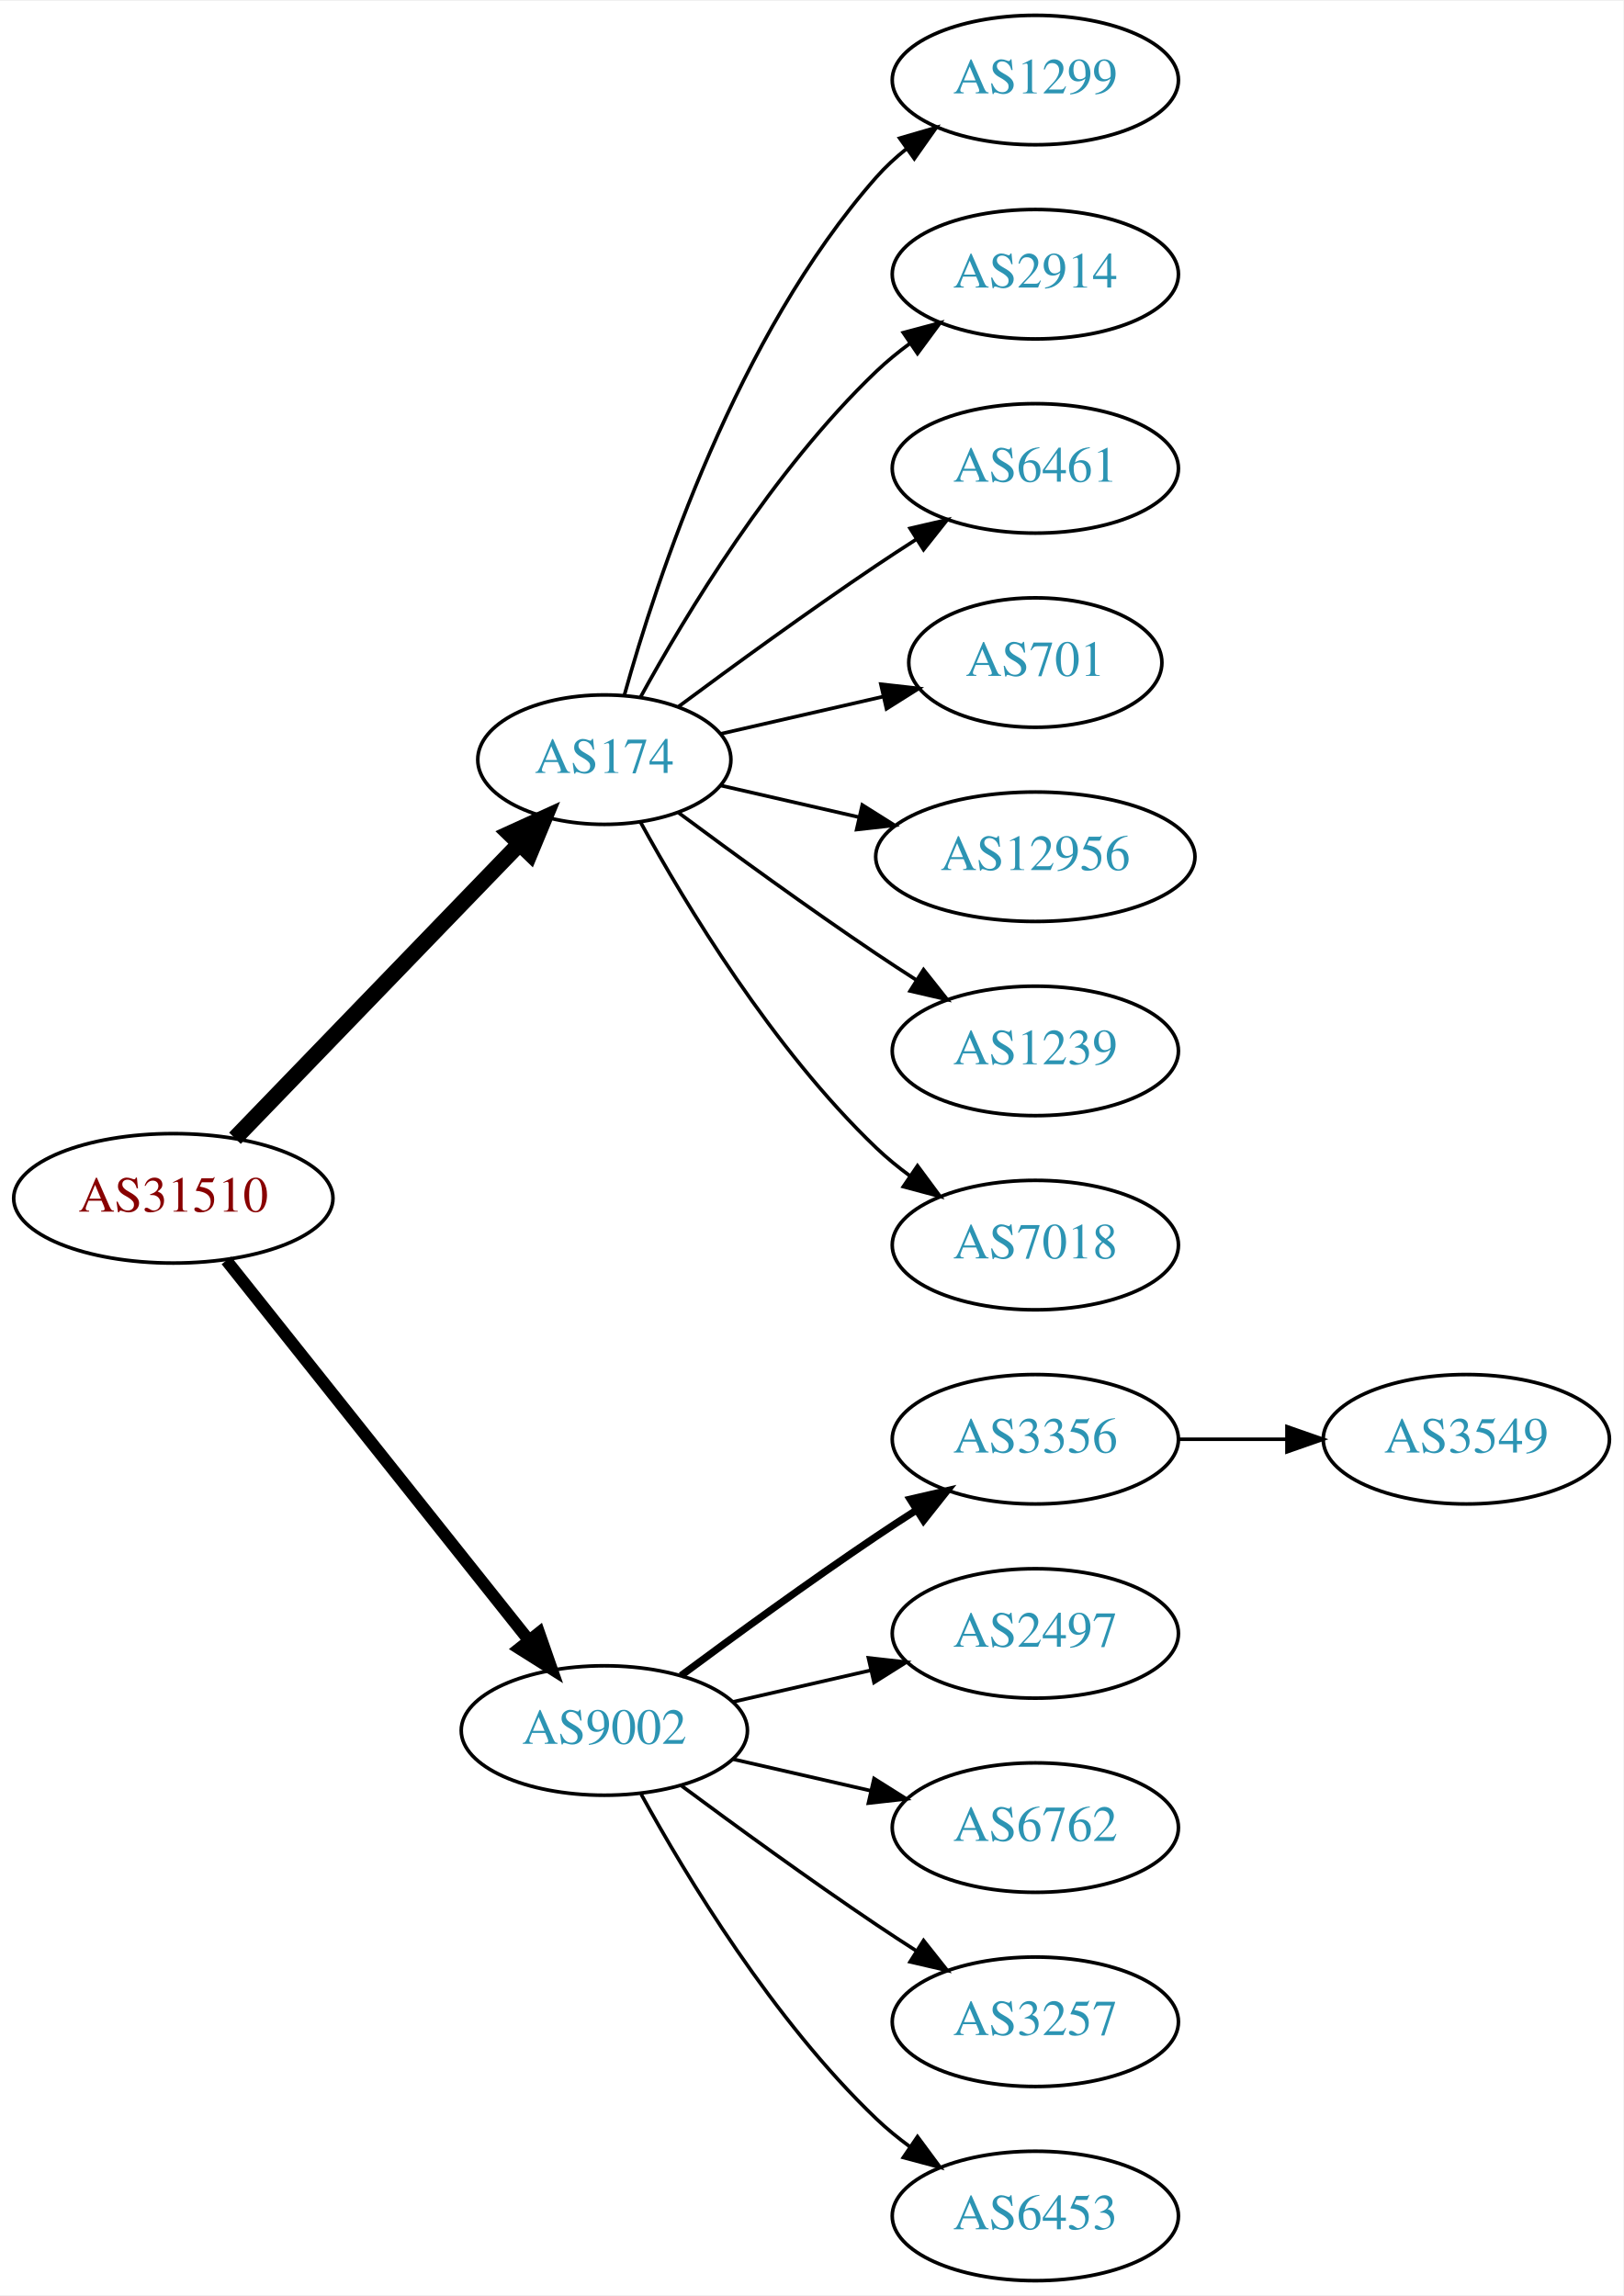
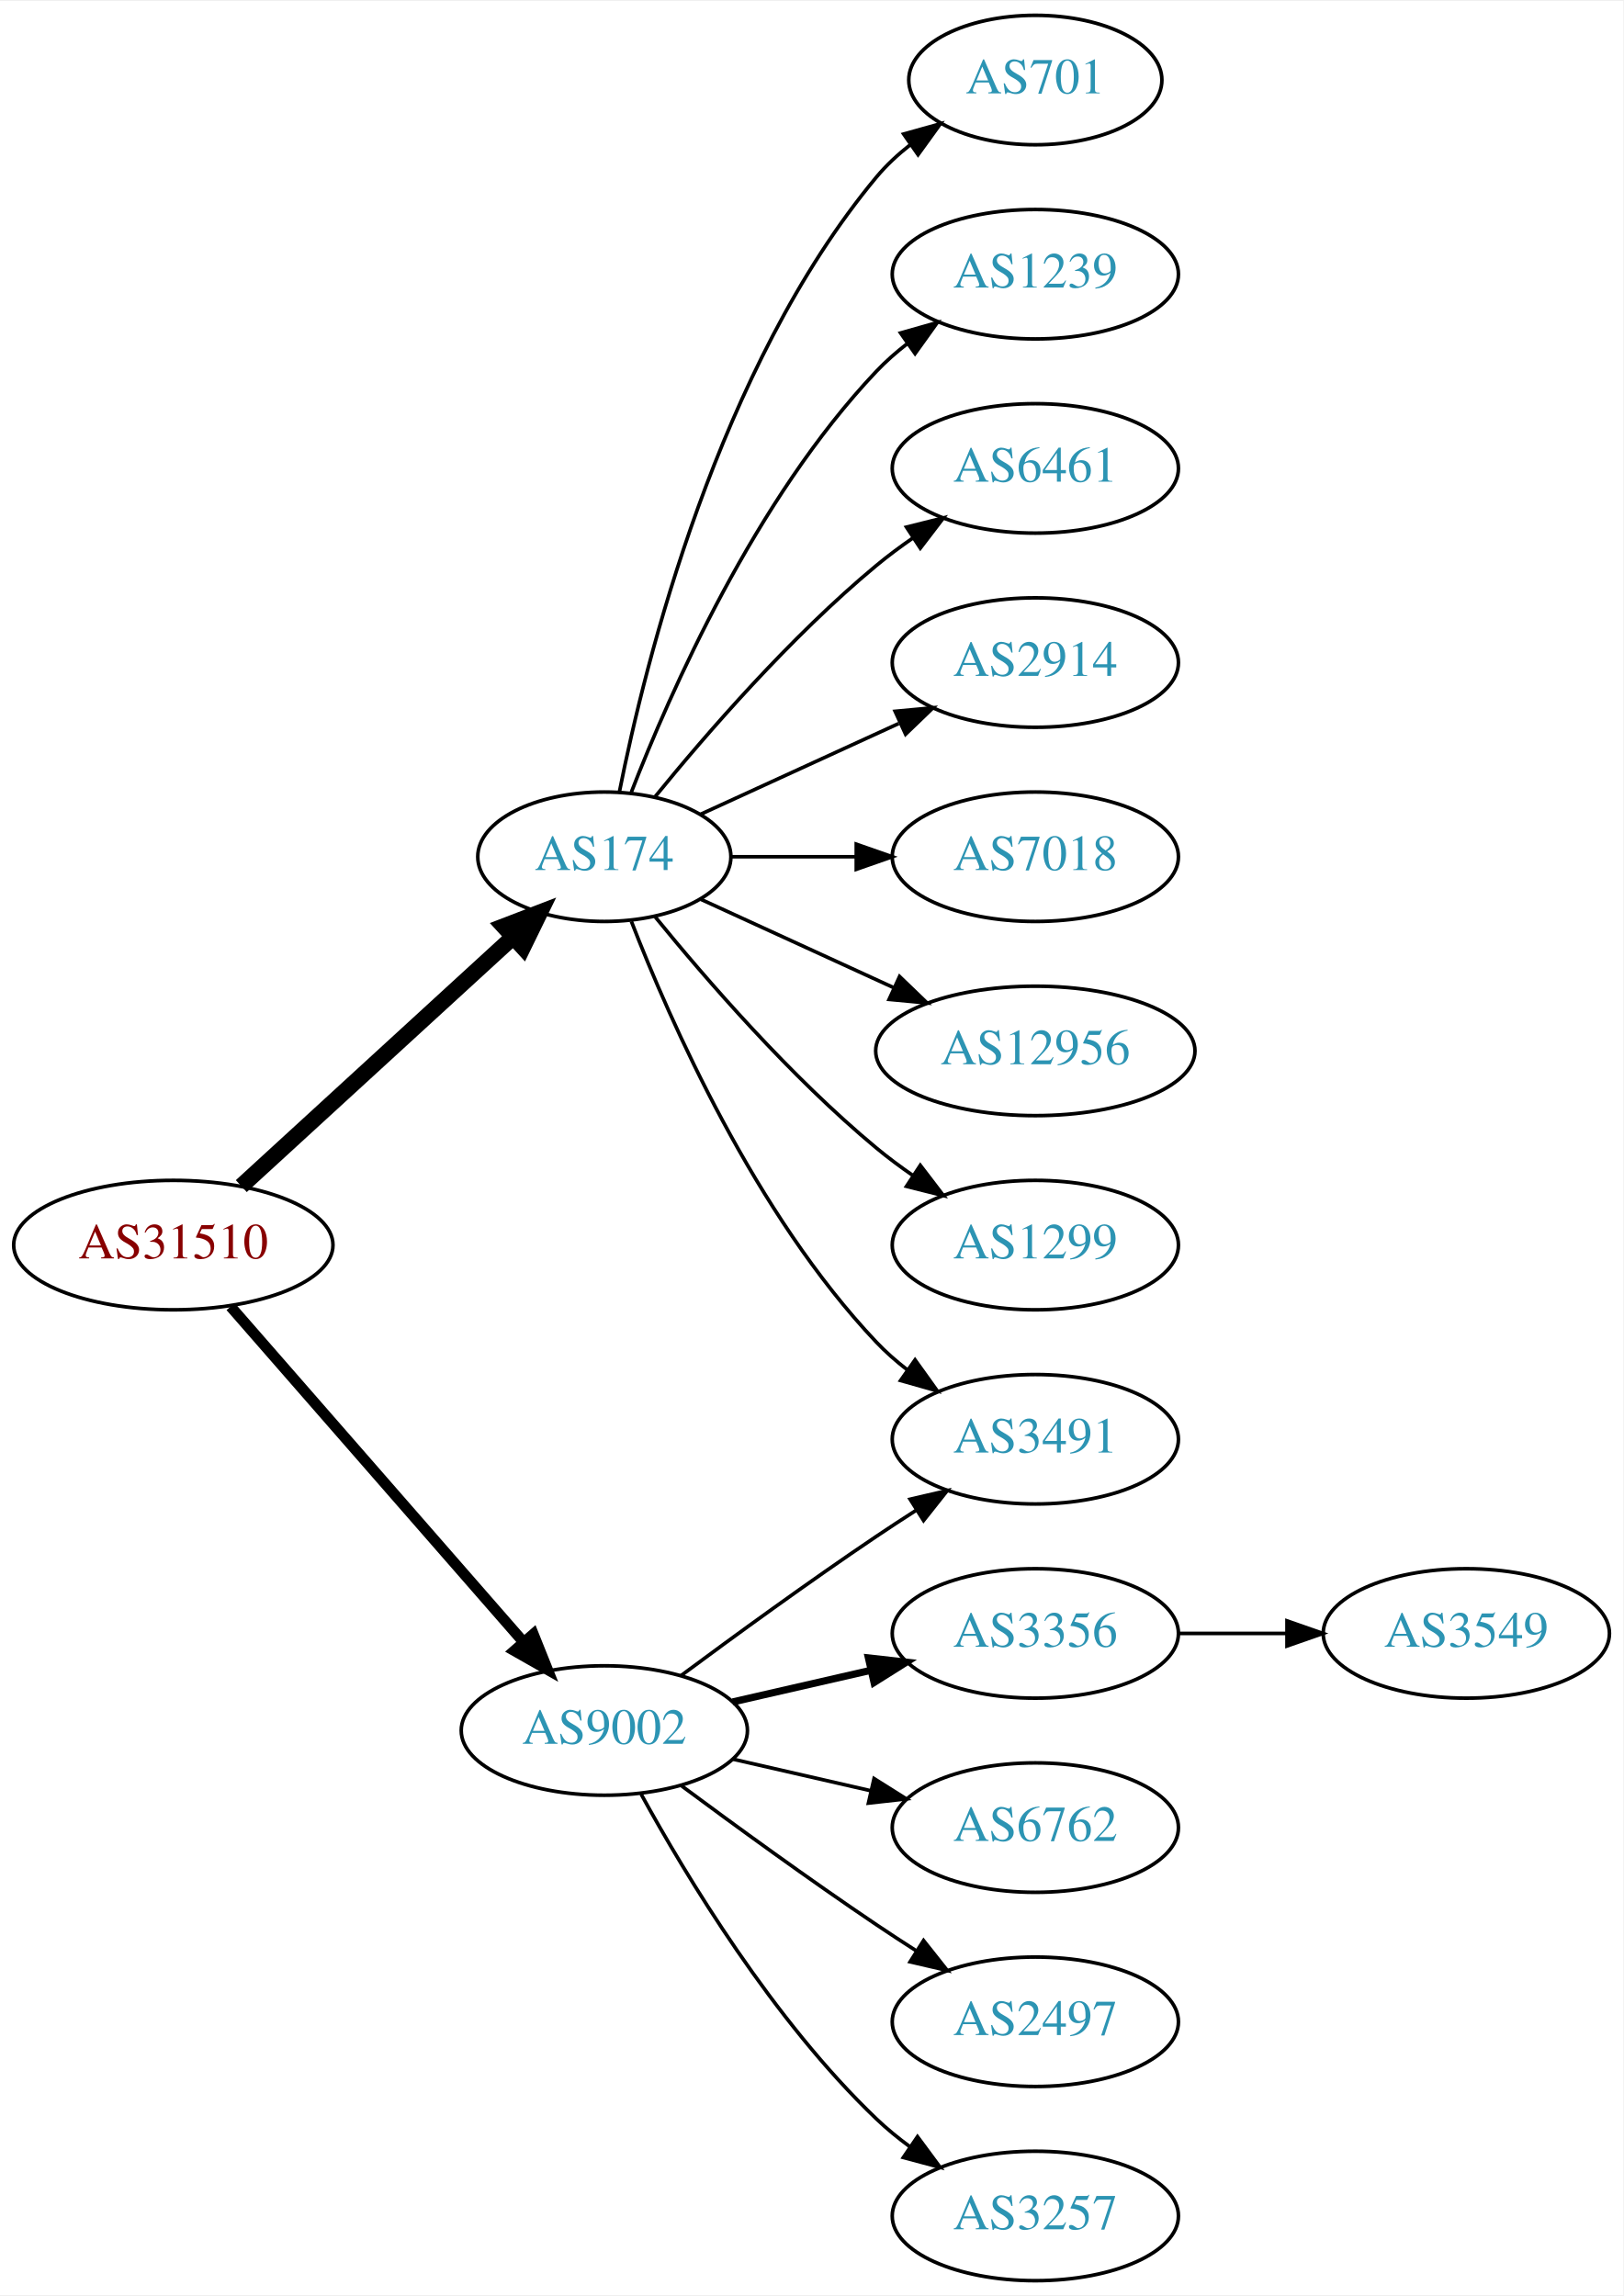
<svg xmlns="http://www.w3.org/2000/svg" xmlns:xlink="http://www.w3.org/1999/xlink" width="451pt" height="638pt" viewBox="0.00 0.00 451.37 638.00">
  <g id="graph0" class="graph" transform="scale(1 1) rotate(0) translate(4 634)">
    <polygon fill="white" stroke="none" points="-4,4 -4,-634 447.37,-634 447.37,4 -4,4" />
    <g id="node1" class="node">
      <g id="a_node1">
        <a xlink:href="/asn/31510" xlink:title="AS31510 ~ Innsbrucker Kommunalbetriebe AG [AT]">
-           <ellipse fill="#ffffff" stroke="black" cx="44.196" cy="-301" rx="44.393" ry="18" />
-           <text text-anchor="middle" x="44.196" y="-297.3" font-family="Times,serif" font-size="14.00" fill="#880000">AS31510</text>
+           <ellipse fill="#ffffff" stroke="black" cx="44.196" cy="-288" rx="44.393" ry="18" />
+           <text text-anchor="middle" x="44.196" y="-284.3" font-family="Times,serif" font-size="14.00" fill="#880000">AS31510</text>
        </a>
      </g>
    </g>
    <g id="node2" class="node">
      <g id="a_node2">
        <a xlink:href="/asn/174" xlink:title="AS174 ~ Cogent Communications [US]">
-           <ellipse fill="#ffffff" stroke="black" cx="164.039" cy="-423" rx="35.194" ry="18" />
-           <text text-anchor="middle" x="164.039" y="-419.3" font-family="Times,serif" font-size="14.00" fill="#2c94b3">AS174</text>
+           <ellipse fill="#ffffff" stroke="black" cx="164.039" cy="-396" rx="35.194" ry="18" />
+           <text text-anchor="middle" x="164.039" y="-392.3" font-family="Times,serif" font-size="14.00" fill="#2c94b3">AS174</text>
        </a>
      </g>
    </g>
    <g id="edge1" class="edge">
-       <path fill="none" stroke="black" stroke-width="4.5" d="M61.334,-317.708C81.811,-338.907 117.245,-375.59 140.413,-399.576" />
-       <polygon fill="black" stroke="black" stroke-width="4.5" points="137.69,-402.425 147.47,-406.882 143.354,-396.954 137.69,-402.425" />
+       <path fill="none" stroke="black" stroke-width="4.5" d="M63.094,-304.403C83.252,-322.878 116.129,-353.009 138.632,-373.632" />
+       <polygon fill="black" stroke="black" stroke-width="4.5" points="136.089,-376.642 146.121,-380.496 141.409,-370.836 136.089,-376.642" />
    </g>
    <g id="node3" class="node">
      <g id="a_node3">
        <a xlink:href="/asn/9002" xlink:title="AS9002 ~ RETN Limited [EU]">
          <ellipse fill="#ffffff" stroke="black" cx="164.039" cy="-153" rx="39.794" ry="18" />
          <text text-anchor="middle" x="164.039" y="-149.3" font-family="Times,serif" font-size="14.00" fill="#2c94b3">AS9002</text>
        </a>
      </g>
    </g>
    <g id="edge2" class="edge">
-       <path fill="none" stroke="black" stroke-width="3.375" d="M58.945,-283.733C79.7,-257.666 119.146,-208.126 143.07,-178.079" />
-       <polygon fill="black" stroke="black" stroke-width="3.375" points="145.887,-180.16 149.378,-170.157 140.41,-175.8 145.887,-180.16" />
+       <path fill="none" stroke="black" stroke-width="3" d="M60.121,-270.902C80.663,-247.369 117.782,-204.845 141.379,-177.813" />
+       <polygon fill="black" stroke="black" stroke-width="3" points="144.296,-179.794 148.235,-169.959 139.022,-175.191 144.296,-179.794" />
    </g>
    <g id="node4" class="node">
      <g id="a_node4">
-         <a xlink:href="/asn/1299" xlink:title="AS1299 ~ Telia Carrier [EU]">
-           <ellipse fill="#ffffff" stroke="black" cx="283.881" cy="-612" rx="39.794" ry="18" />
-           <text text-anchor="middle" x="283.881" y="-608.3" font-family="Times,serif" font-size="14.00" fill="#2c94b3">AS1299</text>
+         <a xlink:href="/asn/701" xlink:title="AS701 ~ UUNET [US]">
+           <ellipse fill="#ffffff" stroke="black" cx="283.881" cy="-612" rx="35.194" ry="18" />
+           <text text-anchor="middle" x="283.881" y="-608.3" font-family="Times,serif" font-size="14.00" fill="#2c94b3">AS701</text>
        </a>
      </g>
    </g>
    <g id="edge3" class="edge">
-       <path fill="none" stroke="black" d="M169.612,-440.946C178.517,-472.995 200.801,-540.842 239.685,-585 242.169,-587.821 245.019,-590.449 248.044,-592.871" />
-       <polygon fill="black" stroke="black" points="246.162,-595.828 256.334,-598.791 250.23,-590.131 246.162,-595.828" />
+       <path fill="none" stroke="black" d="M168.237,-414.073C175.401,-450.141 195.675,-532.125 239.685,-585 242.422,-588.288 245.667,-591.298 249.13,-594.017" />
+       <polygon fill="black" stroke="black" points="247.265,-596.983 257.471,-599.827 251.267,-591.239 247.265,-596.983" />
    </g>
    <g id="node5" class="node">
      <g id="a_node5">
-         <a xlink:href="/asn/2914" xlink:title="AS2914 ~ NTT America, Inc. [US]">
+         <a xlink:href="/asn/1239" xlink:title="AS1239 ~ Sprint [US]">
          <ellipse fill="#ffffff" stroke="black" cx="283.881" cy="-558" rx="39.794" ry="18" />
-           <text text-anchor="middle" x="283.881" y="-554.3" font-family="Times,serif" font-size="14.00" fill="#2c94b3">AS2914</text>
+           <text text-anchor="middle" x="283.881" y="-554.3" font-family="Times,serif" font-size="14.00" fill="#2c94b3">AS1239</text>
        </a>
      </g>
    </g>
    <g id="edge4" class="edge">
-       <path fill="none" stroke="black" d="M174.065,-440.321C186.548,-463.1 210.837,-503.453 239.685,-531 242.553,-533.739 245.742,-536.347 249.051,-538.785" />
-       <polygon fill="black" stroke="black" points="247.175,-541.742 257.411,-544.477 251.114,-535.956 247.175,-541.742" />
+       <path fill="none" stroke="black" d="M171.562,-413.994C182.312,-441.728 205.969,-495.429 239.685,-531 242.271,-533.728 245.188,-536.294 248.257,-538.677" />
+       <polygon fill="black" stroke="black" points="246.411,-541.658 256.605,-544.543 250.435,-535.93 246.411,-541.658" />
    </g>
    <g id="node6" class="node">
      <g id="a_node6">
        <a xlink:href="/asn/6461" xlink:title="AS6461 ~ Zayo Bandwidth [US]">
          <ellipse fill="#ffffff" stroke="black" cx="283.881" cy="-504" rx="39.794" ry="18" />
          <text text-anchor="middle" x="283.881" y="-500.3" font-family="Times,serif" font-size="14.00" fill="#2c94b3">AS6461</text>
        </a>
      </g>
    </g>
    <g id="edge5" class="edge">
-       <path fill="none" stroke="black" d="M184.74,-437.81C199.642,-448.875 220.71,-464.228 239.685,-477 243.234,-479.389 246.984,-481.839 250.733,-484.242" />
-       <polygon fill="black" stroke="black" points="249.059,-487.325 259.381,-489.712 252.801,-481.409 249.059,-487.325" />
+       <path fill="none" stroke="black" d="M178.196,-412.743C192.281,-430.039 215.84,-457.223 239.685,-477 242.901,-479.668 246.402,-482.27 249.972,-484.741" />
+       <polygon fill="black" stroke="black" points="248.05,-487.666 258.329,-490.236 251.896,-481.817 248.05,-487.666" />
    </g>
    <g id="node7" class="node">
      <g id="a_node7">
-         <a xlink:href="/asn/701" xlink:title="AS701 ~ UUNET [US]">
-           <ellipse fill="#ffffff" stroke="black" cx="283.881" cy="-450" rx="35.194" ry="18" />
-           <text text-anchor="middle" x="283.881" y="-446.3" font-family="Times,serif" font-size="14.00" fill="#2c94b3">AS701</text>
+         <a xlink:href="/asn/2914" xlink:title="AS2914 ~ NTT America, Inc. [US]">
+           <ellipse fill="#ffffff" stroke="black" cx="283.881" cy="-450" rx="39.794" ry="18" />
+           <text text-anchor="middle" x="283.881" y="-446.3" font-family="Times,serif" font-size="14.00" fill="#2c94b3">AS2914</text>
        </a>
      </g>
    </g>
    <g id="edge6" class="edge">
-       <path fill="none" stroke="black" d="M196.309,-430.165C210.159,-433.338 226.646,-437.115 241.497,-440.518" />
-       <polygon fill="black" stroke="black" points="240.936,-443.98 251.465,-442.802 242.499,-437.157 240.936,-443.98" />
+       <path fill="none" stroke="black" d="M190.9,-407.851C207.02,-415.238 228.023,-424.862 245.888,-433.048" />
+       <polygon fill="black" stroke="black" points="244.89,-436.441 255.439,-437.425 247.806,-430.077 244.89,-436.441" />
    </g>
    <g id="node8" class="node">
      <g id="a_node8">
-         <a xlink:href="/asn/12956" xlink:title="AS12956 ~ TELXIUS [ES]">
-           <ellipse fill="#ffffff" stroke="black" cx="283.881" cy="-396" rx="44.393" ry="18" />
-           <text text-anchor="middle" x="283.881" y="-392.3" font-family="Times,serif" font-size="14.00" fill="#2c94b3">AS12956</text>
+         <a xlink:href="/asn/3491" xlink:title="AS3491 ~ PCCW Global, Inc. [US]">
+           <ellipse fill="#ffffff" stroke="black" cx="283.881" cy="-234" rx="39.794" ry="18" />
+           <text text-anchor="middle" x="283.881" y="-230.3" font-family="Times,serif" font-size="14.00" fill="#2c94b3">AS3491</text>
        </a>
      </g>
    </g>
    <g id="edge7" class="edge">
-       <path fill="none" stroke="black" d="M196.309,-415.835C208.154,-413.121 221.928,-409.966 234.957,-406.98" />
-       <polygon fill="black" stroke="black" points="235.766,-410.386 244.732,-404.741 234.203,-403.563 235.766,-410.386" />
+       <path fill="none" stroke="black" d="M171.562,-378.006C182.312,-350.272 205.969,-296.571 239.685,-261 242.271,-258.272 245.188,-255.706 248.257,-253.323" />
+       <polygon fill="black" stroke="black" points="250.435,-256.07 256.605,-247.457 246.411,-250.342 250.435,-256.07" />
    </g>
    <g id="node9" class="node">
      <g id="a_node9">
-         <a xlink:href="/asn/1239" xlink:title="AS1239 ~ Sprint [US]">
-           <ellipse fill="#ffffff" stroke="black" cx="283.881" cy="-342" rx="39.794" ry="18" />
-           <text text-anchor="middle" x="283.881" y="-338.3" font-family="Times,serif" font-size="14.00" fill="#2c94b3">AS1239</text>
+         <a xlink:href="/asn/7018" xlink:title="AS7018 ~ AT&amp;T Services, Inc. [US]">
+           <ellipse fill="#ffffff" stroke="black" cx="283.881" cy="-396" rx="39.794" ry="18" />
+           <text text-anchor="middle" x="283.881" y="-392.3" font-family="Times,serif" font-size="14.00" fill="#2c94b3">AS7018</text>
        </a>
      </g>
    </g>
    <g id="edge8" class="edge">
-       <path fill="none" stroke="black" d="M184.74,-408.19C199.642,-397.125 220.71,-381.772 239.685,-369 243.234,-366.611 246.984,-364.161 250.733,-361.758" />
-       <polygon fill="black" stroke="black" points="252.801,-364.591 259.381,-356.288 249.059,-358.675 252.801,-364.591" />
+       <path fill="none" stroke="black" d="M199.44,-396C210.264,-396 222.432,-396 234.059,-396" />
+       <polygon fill="black" stroke="black" points="234.09,-399.5 244.09,-396 234.09,-392.5 234.09,-399.5" />
    </g>
    <g id="node10" class="node">
      <g id="a_node10">
-         <a xlink:href="/asn/7018" xlink:title="AS7018 ~ AT&amp;T Services, Inc. [US]">
-           <ellipse fill="#ffffff" stroke="black" cx="283.881" cy="-288" rx="39.794" ry="18" />
-           <text text-anchor="middle" x="283.881" y="-284.3" font-family="Times,serif" font-size="14.00" fill="#2c94b3">AS7018</text>
+         <a xlink:href="/asn/12956" xlink:title="AS12956 ~ TELXIUS [ES]">
+           <ellipse fill="#ffffff" stroke="black" cx="283.881" cy="-342" rx="44.393" ry="18" />
+           <text text-anchor="middle" x="283.881" y="-338.3" font-family="Times,serif" font-size="14.00" fill="#2c94b3">AS12956</text>
        </a>
      </g>
    </g>
    <g id="edge9" class="edge">
-       <path fill="none" stroke="black" d="M174.065,-405.679C186.548,-382.9 210.837,-342.547 239.685,-315 242.553,-312.261 245.742,-309.653 249.051,-307.215" />
-       <polygon fill="black" stroke="black" points="251.114,-310.044 257.411,-301.523 247.175,-304.258 251.114,-310.044" />
+       <path fill="none" stroke="black" d="M190.9,-384.149C206.563,-376.972 226.835,-367.683 244.36,-359.652" />
+       <polygon fill="black" stroke="black" points="246.134,-362.689 253.767,-355.341 243.218,-356.325 246.134,-362.689" />
    </g>
    <g id="node11" class="node">
      <g id="a_node11">
-         <a xlink:href="/asn/3356" xlink:title="AS3356 ~ Level 3 Parent, LLC [US]">
-           <ellipse fill="#ffffff" stroke="black" cx="283.881" cy="-234" rx="39.794" ry="18" />
-           <text text-anchor="middle" x="283.881" y="-230.3" font-family="Times,serif" font-size="14.00" fill="#2c94b3">AS3356</text>
+         <a xlink:href="/asn/1299" xlink:title="AS1299 ~ Telia Carrier [EU]">
+           <ellipse fill="#ffffff" stroke="black" cx="283.881" cy="-288" rx="39.794" ry="18" />
+           <text text-anchor="middle" x="283.881" y="-284.3" font-family="Times,serif" font-size="14.00" fill="#2c94b3">AS1299</text>
        </a>
      </g>
    </g>
    <g id="edge10" class="edge">
-       <path fill="none" stroke="black" stroke-width="2" d="M185.369,-168.277C200.231,-179.304 220.976,-194.407 239.685,-207 243.234,-209.389 246.984,-211.839 250.733,-214.242" />
-       <polygon fill="black" stroke="black" stroke-width="2" points="249.059,-217.325 259.381,-219.712 252.801,-211.409 249.059,-217.325" />
+       <path fill="none" stroke="black" d="M178.196,-379.257C192.281,-361.961 215.84,-334.777 239.685,-315 242.901,-312.332 246.402,-309.73 249.972,-307.259" />
+       <polygon fill="black" stroke="black" points="251.896,-310.183 258.329,-301.764 248.05,-304.334 251.896,-310.183" />
+     </g>
+     <g id="edge12" class="edge">
+       <path fill="none" stroke="black" d="M185.369,-168.277C200.231,-179.304 220.976,-194.407 239.685,-207 243.234,-209.389 246.984,-211.839 250.733,-214.242" />
+       <polygon fill="black" stroke="black" points="249.059,-217.325 259.381,-219.712 252.801,-211.409 249.059,-217.325" />
    </g>
    <g id="node12" class="node">
      <g id="a_node12">
-         <a xlink:href="/asn/2497" xlink:title="AS2497 ~ Internet Initiative Japan Inc. [JP]">
+         <a xlink:href="/asn/3356" xlink:title="AS3356 ~ Level 3 Parent, LLC [US]">
          <ellipse fill="#ffffff" stroke="black" cx="283.881" cy="-180" rx="39.794" ry="18" />
-           <text text-anchor="middle" x="283.881" y="-176.3" font-family="Times,serif" font-size="14.00" fill="#2c94b3">AS2497</text>
+           <text text-anchor="middle" x="283.881" y="-176.3" font-family="Times,serif" font-size="14.00" fill="#2c94b3">AS3356</text>
        </a>
      </g>
    </g>
    <g id="edge11" class="edge">
-       <path fill="none" stroke="black" d="M199.758,-160.955C211.758,-163.704 225.379,-166.825 238.071,-169.733" />
-       <polygon fill="black" stroke="black" points="237.474,-173.187 248.003,-172.009 239.037,-166.364 237.474,-173.187" />
+       <path fill="none" stroke="black" stroke-width="2" d="M199.758,-160.955C211.758,-163.704 225.379,-166.825 238.071,-169.733" />
+       <polygon fill="black" stroke="black" stroke-width="2" points="237.474,-173.187 248.003,-172.009 239.037,-166.364 237.474,-173.187" />
    </g>
    <g id="node13" class="node">
      <g id="a_node13">
        <a xlink:href="/asn/6762" xlink:title="AS6762 ~ TELECOM ITALIA SPARKLE S.p.A. [IT]">
          <ellipse fill="#ffffff" stroke="black" cx="283.881" cy="-126" rx="39.794" ry="18" />
          <text text-anchor="middle" x="283.881" y="-122.3" font-family="Times,serif" font-size="14.00" fill="#2c94b3">AS6762</text>
        </a>
      </g>
    </g>
-     <g id="edge12" class="edge">
+     <g id="edge13" class="edge">
      <path fill="none" stroke="black" d="M199.758,-145.045C211.758,-142.296 225.379,-139.175 238.071,-136.267" />
      <polygon fill="black" stroke="black" points="239.037,-139.636 248.003,-133.991 237.474,-132.813 239.037,-139.636" />
    </g>
    <g id="node14" class="node">
      <g id="a_node14">
-         <a xlink:href="/asn/3257" xlink:title="AS3257 ~ GTT [DE]">
+         <a xlink:href="/asn/2497" xlink:title="AS2497 ~ Internet Initiative Japan Inc. [JP]">
          <ellipse fill="#ffffff" stroke="black" cx="283.881" cy="-72" rx="39.794" ry="18" />
-           <text text-anchor="middle" x="283.881" y="-68.3" font-family="Times,serif" font-size="14.00" fill="#2c94b3">AS3257</text>
+           <text text-anchor="middle" x="283.881" y="-68.3" font-family="Times,serif" font-size="14.00" fill="#2c94b3">AS2497</text>
        </a>
      </g>
    </g>
-     <g id="edge13" class="edge">
+     <g id="edge14" class="edge">
      <path fill="none" stroke="black" d="M185.369,-137.723C200.231,-126.696 220.976,-111.593 239.685,-99 243.234,-96.611 246.984,-94.161 250.733,-91.758" />
      <polygon fill="black" stroke="black" points="252.801,-94.591 259.381,-86.288 249.059,-88.675 252.801,-94.591" />
    </g>
    <g id="node15" class="node">
      <g id="a_node15">
-         <a xlink:href="/asn/6453" xlink:title="AS6453 ~ TATA COMMUNICATIONS (AMERICA) INC [US]">
+         <a xlink:href="/asn/3257" xlink:title="AS3257 ~ GTT [DE]">
          <ellipse fill="#ffffff" stroke="black" cx="283.881" cy="-18" rx="39.794" ry="18" />
-           <text text-anchor="middle" x="283.881" y="-14.3" font-family="Times,serif" font-size="14.00" fill="#2c94b3">AS6453</text>
+           <text text-anchor="middle" x="283.881" y="-14.3" font-family="Times,serif" font-size="14.00" fill="#2c94b3">AS3257</text>
        </a>
      </g>
    </g>
-     <g id="edge14" class="edge">
+     <g id="edge15" class="edge">
      <path fill="none" stroke="black" d="M174.28,-135.287C186.825,-112.439 211.002,-72.389 239.685,-45 242.553,-42.261 245.742,-39.653 249.051,-37.215" />
      <polygon fill="black" stroke="black" points="251.114,-40.044 257.411,-31.523 247.175,-34.258 251.114,-40.044" />
    </g>
    <g id="node16" class="node">
      <g id="a_node16">
        <a xlink:href="/asn/3549" xlink:title="AS3549 ~ Level 3 Parent, LLC [US]">
-           <ellipse fill="#ffffff" stroke="black" cx="403.724" cy="-234" rx="39.794" ry="18" />
-           <text text-anchor="middle" x="403.724" y="-230.3" font-family="Times,serif" font-size="14.00" fill="#2c94b3">AS3549</text>
+           <ellipse fill="#ffffff" stroke="black" cx="403.724" cy="-180" rx="39.794" ry="18" />
+           <text text-anchor="middle" x="403.724" y="-176.3" font-family="Times,serif" font-size="14.00" fill="#2c94b3">AS3549</text>
        </a>
      </g>
    </g>
-     <g id="edge15" class="edge">
-       <path fill="none" stroke="black" d="M323.794,-234C333.347,-234 343.697,-234 353.659,-234" />
-       <polygon fill="black" stroke="black" points="353.852,-237.5 363.852,-234 353.852,-230.5 353.852,-237.5" />
+     <g id="edge16" class="edge">
+       <path fill="none" stroke="black" d="M323.794,-180C333.347,-180 343.697,-180 353.659,-180" />
+       <polygon fill="black" stroke="black" points="353.852,-183.5 363.852,-180 353.852,-176.5 353.852,-183.5" />
    </g>
  </g>
</svg>
